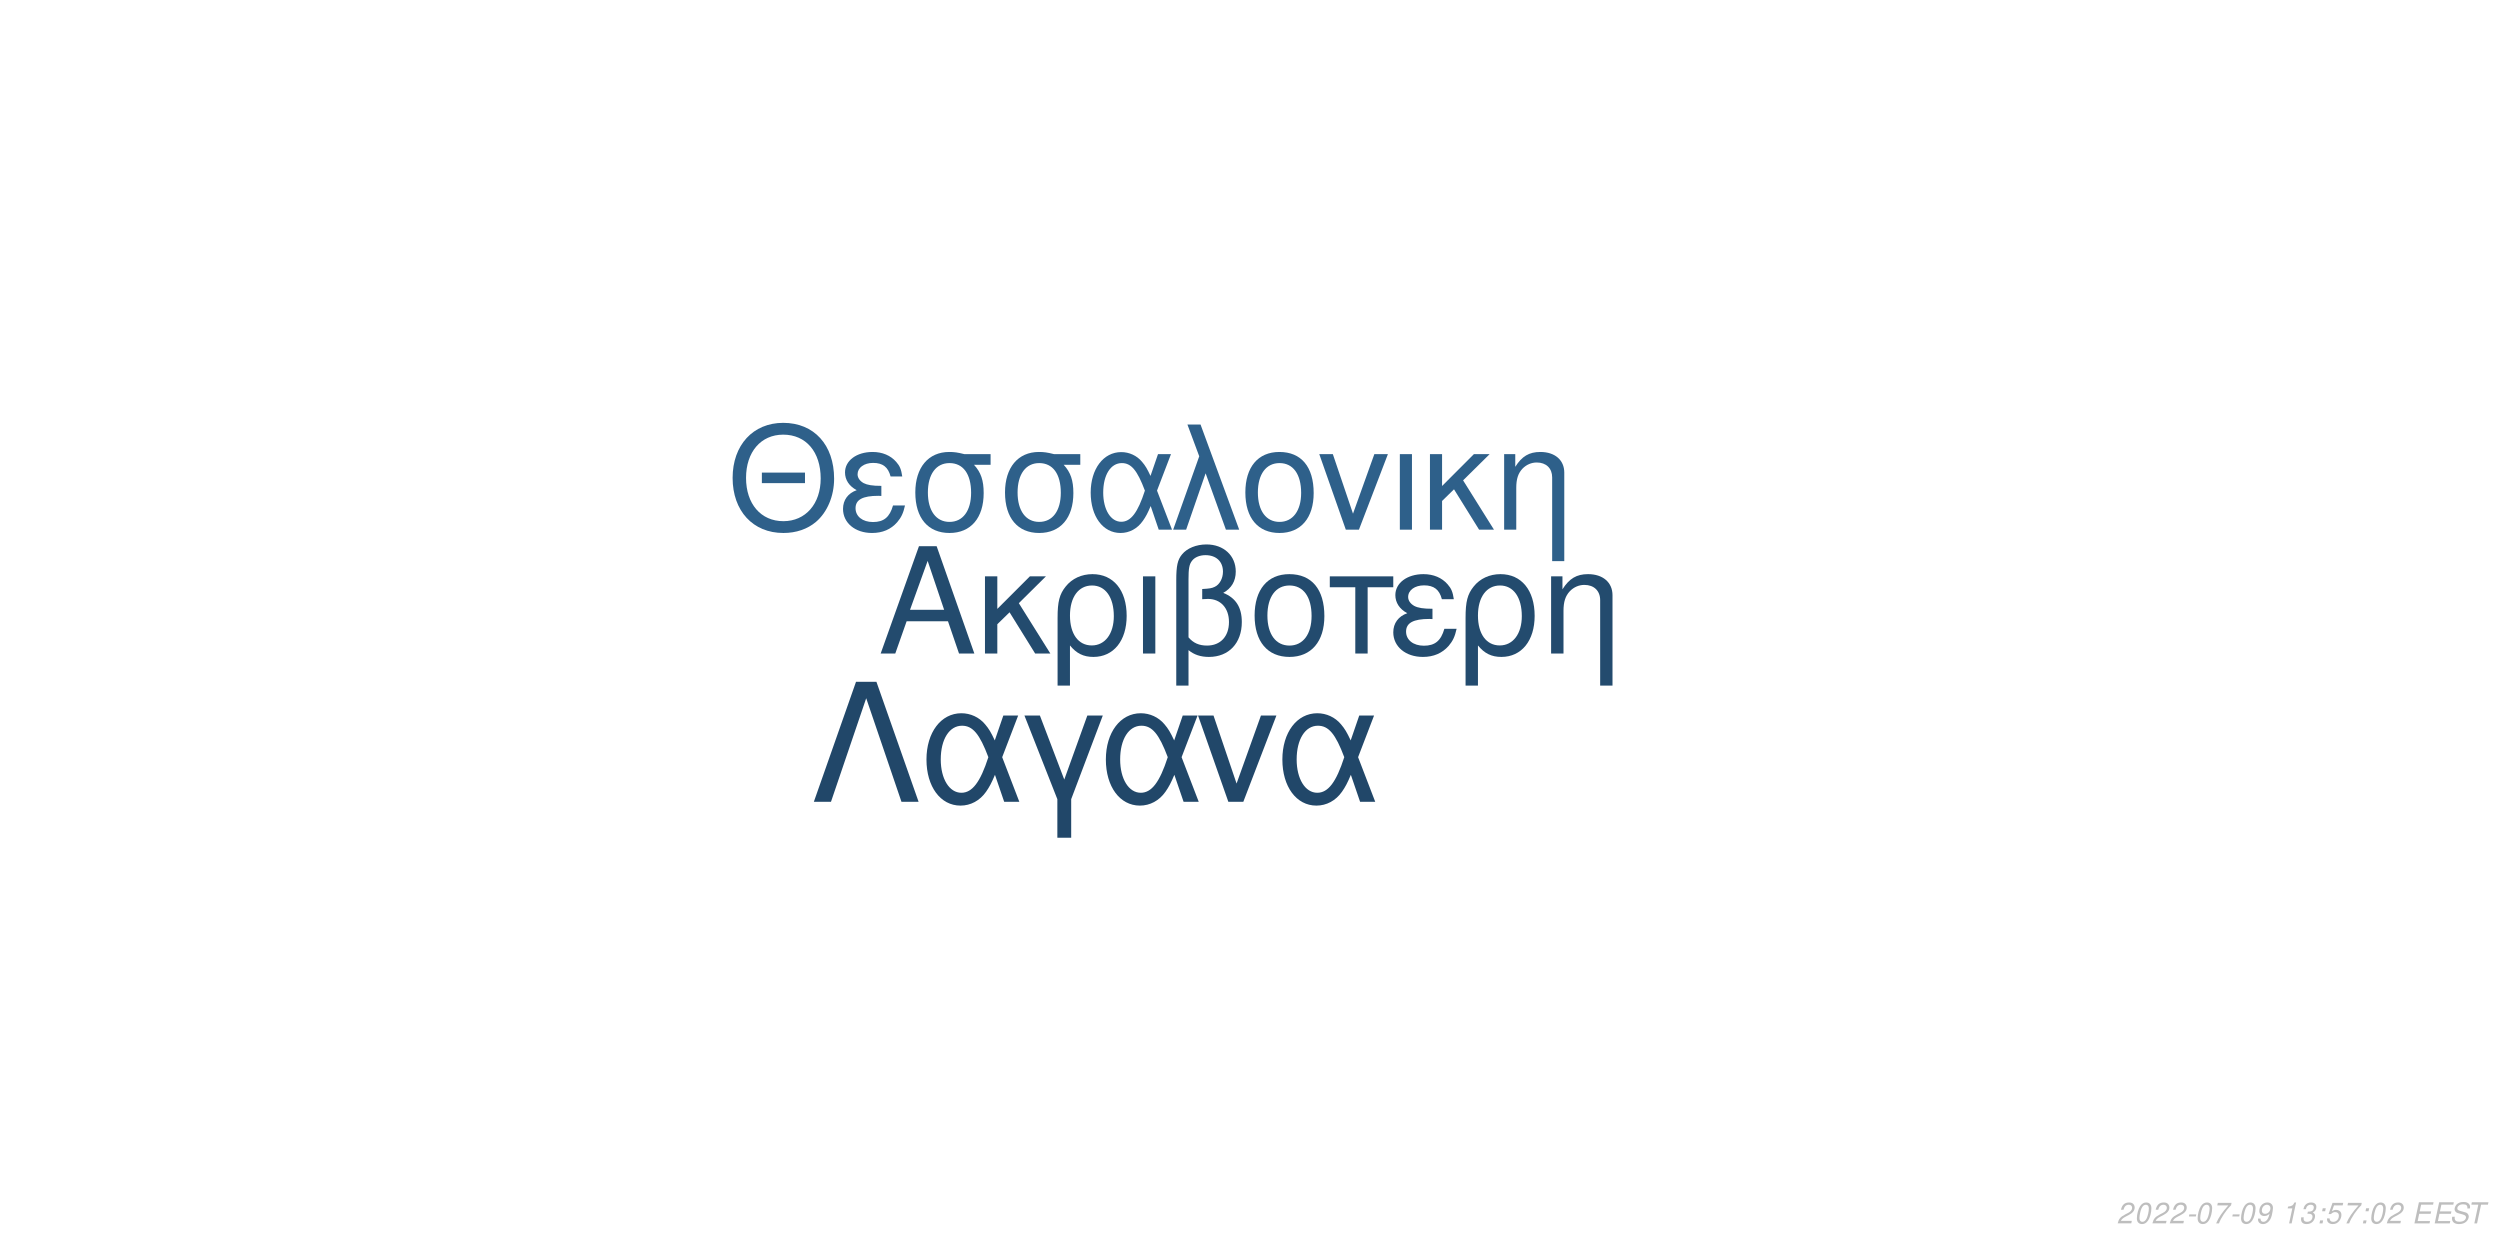
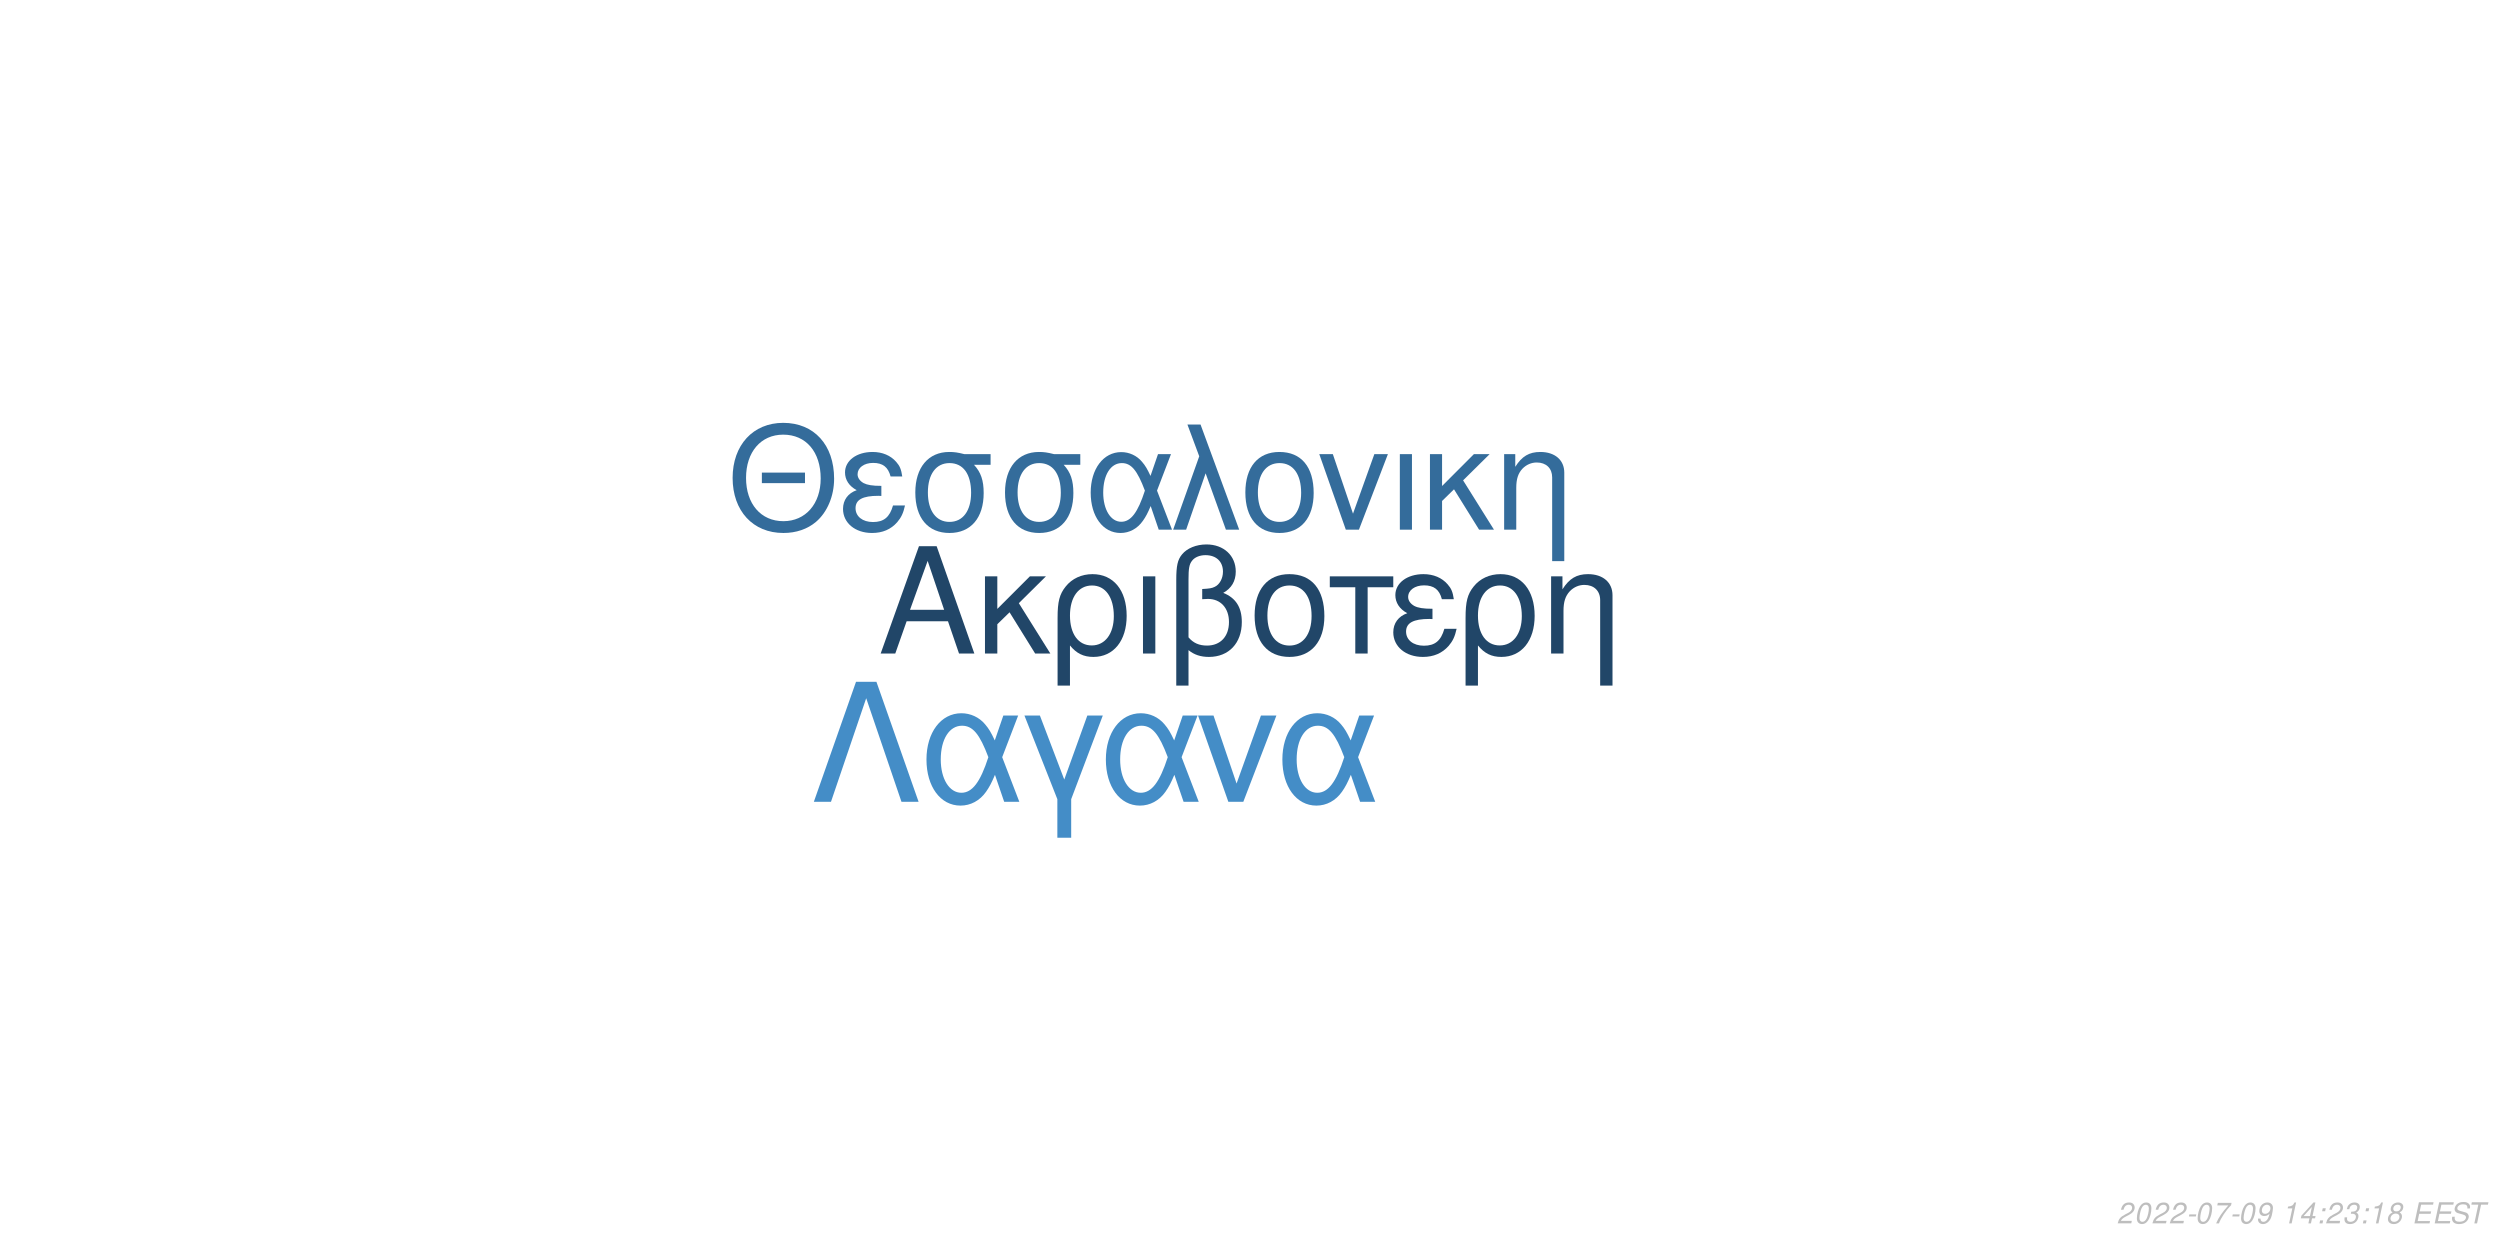
<svg xmlns="http://www.w3.org/2000/svg" xmlns:xlink="http://www.w3.org/1999/xlink" width="864pt" height="432pt" viewBox="0 0 864 432" version="1.1">
  <defs>
    <g>
      <symbol overflow="visible" id="glyph0-0">
        <path style="stroke:none;" d="" />
      </symbol>
      <symbol overflow="visible" id="glyph0-1">
        <path style="stroke:none;" d="M 24.125 -11.141 L 27.938 0 L 33.234 0 L 20.203 -37.094 L 14.094 -37.094 L 0.859 0 L 5.906 0 L 9.828 -11.141 Z M 22.797 -15.109 L 11 -15.109 L 17.094 -32.016 Z M 22.797 -15.109 " />
      </symbol>
      <symbol overflow="visible" id="glyph0-2">
        <path style="stroke:none;" d="M 7.172 -15.422 L 7.172 -26.672 L 2.906 -26.672 L 2.906 0 L 7.172 0 L 7.172 -10.125 L 11.406 -14.25 L 20.25 0 L 25.5 0 L 14.609 -17.406 L 23.969 -26.672 L 18.422 -26.672 Z M 7.172 -15.422 " />
      </symbol>
      <symbol overflow="visible" id="glyph0-3">
        <path style="stroke:none;" d="M 3 11.094 L 7.281 11.094 L 7.281 -2.797 C 9.516 -0.047 11.953 1.172 15.375 1.172 C 22.344 1.172 26.875 -4.422 26.875 -13.031 C 26.875 -21.891 22.297 -27.438 15.062 -27.438 C 11.297 -27.438 7.984 -25.906 5.797 -23.156 C 3.672 -20.516 3 -17.969 3 -12.359 Z M 14.906 -23.516 C 19.547 -23.516 22.438 -19.438 22.438 -12.922 C 22.438 -6.812 19.391 -2.797 14.812 -2.797 C 10.172 -2.797 7.281 -6.766 7.281 -13.125 C 7.281 -19.484 10.234 -23.516 14.906 -23.516 Z M 14.906 -23.516 " />
      </symbol>
      <symbol overflow="visible" id="glyph0-4">
        <path style="stroke:none;" d="M 3.516 0 L 7.781 0 L 7.781 -26.672 L 3.516 -26.672 Z M 3.516 0 " />
      </symbol>
      <symbol overflow="visible" id="glyph0-5">
        <path style="stroke:none;" d="M 4.016 11.094 L 8.25 11.094 L 8.25 -1.172 C 10.172 0.406 12.422 1.172 15.312 1.172 C 22.188 1.172 26.672 -3.609 26.672 -10.891 C 26.672 -15.984 24.578 -19.234 20.25 -20.969 C 23.109 -22.547 24.578 -25.031 24.578 -28.344 C 24.578 -33.844 20.406 -37.703 14.453 -37.703 C 10.938 -37.703 7.734 -36.391 6 -34.25 C 4.484 -32.422 4.016 -30.328 4.016 -25.391 Z M 8.25 -25.656 C 8.25 -29.359 8.5 -30.844 9.469 -32.062 C 10.375 -33.281 12.156 -34 14.094 -34 C 17.812 -34 20.156 -31.812 20.156 -28.297 C 20.156 -25.953 18.984 -23.812 17.297 -23.047 C 16.281 -22.547 15.469 -22.438 12.984 -22.297 L 12.984 -18.781 C 13.734 -18.828 14.344 -18.875 14.969 -18.875 C 19.344 -18.875 22.234 -15.719 22.234 -10.891 C 22.234 -5.906 19.281 -2.75 14.656 -2.75 C 11.953 -2.75 9.922 -3.609 8.25 -5.594 Z M 8.25 -25.656 " />
      </symbol>
      <symbol overflow="visible" id="glyph0-6">
        <path style="stroke:none;" d="M 14.094 -27.438 C 6.562 -27.438 2.094 -22.094 2.094 -13.125 C 2.094 -4.125 6.562 1.172 14.141 1.172 C 21.672 1.172 26.203 -4.172 26.203 -12.922 C 26.203 -22.188 21.828 -27.438 14.094 -27.438 Z M 14.141 -23.516 C 18.938 -23.516 21.781 -19.594 21.781 -12.984 C 21.781 -6.672 18.828 -2.75 14.141 -2.75 C 9.422 -2.75 6.516 -6.672 6.516 -13.125 C 6.516 -19.594 9.422 -23.516 14.141 -23.516 Z M 14.141 -23.516 " />
      </symbol>
      <symbol overflow="visible" id="glyph0-7">
        <path style="stroke:none;" d="M 7.891 0 L 12.156 0 L 12.156 -22.906 L 21.016 -22.906 L 21.016 -26.672 L -0.922 -26.672 L -0.922 -22.906 L 7.891 -22.906 Z M 7.891 0 " />
      </symbol>
      <symbol overflow="visible" id="glyph0-8">
        <path style="stroke:none;" d="M 14.562 -15.469 C 11.344 -15.469 9.562 -15.781 8.297 -16.438 C 6.922 -17.203 6.156 -18.328 6.156 -19.547 C 6.156 -21.891 8.453 -23.562 11.656 -23.562 C 15.062 -23.562 16.953 -22.094 17.812 -18.781 L 21.938 -18.781 C 21.578 -21.266 21.062 -22.5 19.797 -23.922 C 17.812 -26.203 14.906 -27.438 11.453 -27.438 C 5.797 -27.438 1.734 -24.375 1.734 -20.203 C 1.734 -17.609 3.156 -15.375 5.859 -13.938 C 2.797 -12.875 1.016 -10.484 1.016 -7.328 C 1.016 -2.391 5.297 1.172 11.25 1.172 C 14.969 1.172 17.906 -0.109 20.156 -2.641 C 21.578 -4.328 22.297 -5.797 22.906 -8.547 L 18.672 -8.547 C 17.5 -4.422 15.422 -2.703 11.609 -2.703 C 7.938 -2.703 5.438 -4.688 5.438 -7.578 C 5.438 -10.578 7.938 -11.953 13.484 -11.953 C 13.641 -11.953 14.094 -11.953 14.562 -11.906 Z M 14.562 -15.469 " />
      </symbol>
      <symbol overflow="visible" id="glyph0-9">
        <path style="stroke:none;" d="M 3.562 -26.672 L 3.562 0 L 7.844 0 L 7.844 -14.703 C 7.844 -17.906 8.5 -19.891 10.031 -21.531 C 11.406 -22.953 13.188 -23.719 15.062 -23.719 C 18.375 -23.719 20.516 -21.672 20.516 -18.469 L 20.516 11.094 L 24.781 11.094 L 24.781 -20.156 C 24.781 -24.578 21.469 -27.438 16.328 -27.438 C 12.359 -27.438 9.828 -25.906 7.484 -22.188 L 7.484 -26.672 Z M 3.562 -26.672 " />
      </symbol>
      <symbol overflow="visible" id="glyph1-0">
        <path style="stroke:none;" d="" />
      </symbol>
      <symbol overflow="visible" id="glyph1-1">
        <path style="stroke:none;" d="M 26.859 -19.734 L 11.953 -19.734 L 11.953 -16.094 L 26.859 -16.094 Z M 19.328 -36.922 C 8.922 -36.922 1.844 -29.25 1.844 -17.891 C 1.844 -6.484 8.875 1.141 19.391 1.141 C 23.812 1.141 27.703 -0.203 30.641 -2.688 C 34.578 -6.031 36.922 -11.656 36.922 -17.594 C 36.922 -29.297 30 -36.922 19.328 -36.922 Z M 19.328 -32.844 C 27.203 -32.844 32.281 -26.906 32.281 -17.688 C 32.281 -8.922 27.062 -2.938 19.391 -2.938 C 11.609 -2.938 6.484 -8.922 6.484 -17.891 C 6.484 -26.859 11.609 -32.844 19.328 -32.844 Z M 19.328 -32.844 " />
      </symbol>
      <symbol overflow="visible" id="glyph1-2">
        <path style="stroke:none;" d="M 14.25 -15.141 C 11.109 -15.141 9.375 -15.453 8.125 -16.094 C 6.781 -16.844 6.031 -17.938 6.031 -19.141 C 6.031 -21.422 8.266 -23.078 11.406 -23.078 C 14.75 -23.078 16.594 -21.625 17.438 -18.391 L 21.469 -18.391 C 21.125 -20.828 20.625 -22.031 19.391 -23.422 C 17.438 -25.656 14.594 -26.859 11.219 -26.859 C 5.688 -26.859 1.688 -23.875 1.688 -19.781 C 1.688 -17.234 3.094 -15.047 5.734 -13.656 C 2.734 -12.609 1 -10.266 1 -7.172 C 1 -2.344 5.188 1.141 11.016 1.141 C 14.656 1.141 17.547 -0.094 19.734 -2.594 C 21.125 -4.234 21.828 -5.688 22.422 -8.375 L 18.281 -8.375 C 17.141 -4.328 15.094 -2.641 11.359 -2.641 C 7.766 -2.641 5.328 -4.578 5.328 -7.422 C 5.328 -10.359 7.766 -11.703 13.203 -11.703 C 13.359 -11.703 13.797 -11.703 14.25 -11.656 Z M 14.25 -15.141 " />
      </symbol>
      <symbol overflow="visible" id="glyph1-3">
        <path style="stroke:none;" d="M 29 -26.109 L 19.938 -26.109 C 17.594 -26.703 16.438 -26.859 14.703 -26.859 C 7.469 -26.859 2.984 -21.469 2.984 -12.859 C 2.984 -4.031 7.375 1.141 14.797 1.141 C 22.172 1.141 26.609 -4.078 26.609 -12.656 C 26.609 -17.047 25.656 -19.828 23.266 -22.422 L 29 -22.422 Z M 14.797 -23.016 C 19.531 -23.016 22.266 -19.234 22.266 -12.75 C 22.266 -6.531 19.438 -2.688 14.797 -2.688 C 10.172 -2.688 7.328 -6.531 7.328 -12.859 C 7.328 -19.188 10.172 -23.016 14.797 -23.016 Z M 14.797 -23.016 " />
      </symbol>
      <symbol overflow="visible" id="glyph1-4">
        <path style="stroke:none;" d="M 29.344 -26.109 L 24.859 -26.109 L 22.266 -18.578 C 21.125 -21.031 20.484 -22.125 19.328 -23.469 C 17.547 -25.609 14.906 -26.812 12.156 -26.812 C 5.984 -26.812 1.594 -20.984 1.594 -12.812 C 1.594 -4.578 5.828 1.141 11.906 1.141 C 14.953 1.141 17.734 -0.344 19.625 -3.047 C 20.672 -4.531 21.281 -5.688 22.328 -8.172 L 25.109 0 L 29.703 0 L 24.516 -13.5 Z M 20.328 -13.5 C 17.891 -5.922 15.453 -2.734 12.156 -2.734 C 8.516 -2.734 5.922 -6.922 5.922 -12.812 C 5.922 -18.938 8.516 -23.016 12.359 -23.016 C 15.594 -23.016 17.688 -20.531 20.328 -13.5 Z M 20.328 -13.5 " />
      </symbol>
      <symbol overflow="visible" id="glyph1-5">
        <path style="stroke:none;" d="M 1.094 0 L 5.578 0 L 12.312 -19.484 L 19.328 0 L 23.922 0 L 10.562 -36.328 L 6.031 -36.328 L 10.109 -25.359 Z M 1.094 0 " />
      </symbol>
      <symbol overflow="visible" id="glyph1-6">
        <path style="stroke:none;" d="M 13.797 -26.859 C 6.422 -26.859 2.047 -21.625 2.047 -12.859 C 2.047 -4.031 6.422 1.141 13.859 1.141 C 21.234 1.141 25.656 -4.078 25.656 -12.656 C 25.656 -21.719 21.375 -26.859 13.797 -26.859 Z M 13.859 -23.016 C 18.531 -23.016 21.328 -19.188 21.328 -12.703 C 21.328 -6.531 18.438 -2.688 13.859 -2.688 C 9.219 -2.688 6.375 -6.531 6.375 -12.859 C 6.375 -19.188 9.219 -23.016 13.859 -23.016 Z M 13.859 -23.016 " />
      </symbol>
      <symbol overflow="visible" id="glyph1-7">
        <path style="stroke:none;" d="M 14.297 0 L 24.312 -26.109 L 19.625 -26.109 L 12.25 -5.531 L 5.281 -26.109 L 0.594 -26.109 L 9.766 0 Z M 14.297 0 " />
      </symbol>
      <symbol overflow="visible" id="glyph1-8">
        <path style="stroke:none;" d="M 3.438 0 L 7.625 0 L 7.625 -26.109 L 3.438 -26.109 Z M 3.438 0 " />
      </symbol>
      <symbol overflow="visible" id="glyph1-9">
        <path style="stroke:none;" d="M 7.031 -15.094 L 7.031 -26.109 L 2.844 -26.109 L 2.844 0 L 7.031 0 L 7.031 -9.922 L 11.156 -13.953 L 19.828 0 L 24.969 0 L 14.297 -17.047 L 23.469 -26.109 L 18.031 -26.109 Z M 7.031 -15.094 " />
      </symbol>
      <symbol overflow="visible" id="glyph1-10">
        <path style="stroke:none;" d="M 3.484 -26.109 L 3.484 0 L 7.672 0 L 7.672 -14.406 C 7.672 -17.547 8.328 -19.484 9.812 -21.078 C 11.156 -22.469 12.906 -23.219 14.75 -23.219 C 17.984 -23.219 20.078 -21.234 20.078 -18.094 L 20.078 10.859 L 24.266 10.859 L 24.266 -19.734 C 24.266 -24.062 21.031 -26.859 16 -26.859 C 12.109 -26.859 9.609 -25.359 7.328 -21.719 L 7.328 -26.109 Z M 3.484 -26.109 " />
      </symbol>
      <symbol overflow="visible" id="glyph2-0">
        <path style="stroke:none;" d="" />
      </symbol>
      <symbol overflow="visible" id="glyph2-1">
        <path style="stroke:none;" d="M 22.531 -41.484 L 15.484 -41.484 L 0.906 0 L 6.828 0 L 19 -35.797 L 31.188 0 L 37.109 0 Z M 22.531 -41.484 " />
      </symbol>
      <symbol overflow="visible" id="glyph2-2">
        <path style="stroke:none;" d="M 33.516 -29.812 L 28.391 -29.812 L 25.438 -21.219 C 24.125 -24.016 23.391 -25.266 22.078 -26.797 C 20.031 -29.25 17.016 -30.609 13.891 -30.609 C 6.828 -30.609 1.828 -23.953 1.828 -14.625 C 1.828 -5.234 6.656 1.312 13.594 1.312 C 17.078 1.312 20.266 -0.391 22.422 -3.469 C 23.609 -5.172 24.297 -6.484 25.5 -9.328 L 28.688 0 L 33.922 0 L 28 -15.422 Z M 23.219 -15.422 C 20.422 -6.766 17.641 -3.125 13.891 -3.125 C 9.734 -3.125 6.766 -7.906 6.766 -14.625 C 6.766 -21.625 9.734 -26.297 14.109 -26.297 C 17.812 -26.297 20.203 -23.453 23.219 -15.422 Z M 23.219 -15.422 " />
      </symbol>
      <symbol overflow="visible" id="glyph2-3">
        <path style="stroke:none;" d="M 12.062 12.406 L 16.844 12.406 L 16.844 -0.906 L 27.766 -29.812 L 22.422 -29.812 L 14.453 -7.688 L 6.031 -29.812 L 0.688 -29.812 L 12.062 -0.906 Z M 12.062 12.406 " />
      </symbol>
      <symbol overflow="visible" id="glyph2-4">
        <path style="stroke:none;" d="M 16.328 0 L 27.766 -29.812 L 22.422 -29.812 L 14 -6.312 L 6.031 -29.812 L 0.688 -29.812 L 11.156 0 Z M 16.328 0 " />
      </symbol>
      <symbol overflow="visible" id="glyph3-0">
        <path style="stroke:none;" d="" />
      </symbol>
      <symbol overflow="visible" id="glyph3-1">
        <path style="stroke:none;" d="M 5.234 -0.875 L 1.469 -0.875 C 1.641 -1.375 2.203 -1.891 3.109 -2.344 L 4.234 -2.938 C 5.562 -3.625 6.219 -4.469 6.219 -5.484 C 6.219 -5.938 6.062 -6.359 5.797 -6.656 C 5.469 -7.047 4.984 -7.234 4.312 -7.234 C 2.766 -7.234 1.891 -6.453 1.484 -4.734 L 2.375 -4.734 C 2.484 -5.188 2.609 -5.484 2.797 -5.75 C 3.094 -6.203 3.609 -6.453 4.188 -6.453 C 4.891 -6.453 5.344 -6.031 5.344 -5.375 C 5.344 -4.703 4.859 -4.094 4.016 -3.656 L 2.984 -3.125 C 1.234 -2.188 0.797 -1.656 0.344 -0.016 L 5.047 -0.016 Z M 5.234 -0.875 " />
      </symbol>
      <symbol overflow="visible" id="glyph3-2">
        <path style="stroke:none;" d="M 4.203 -7.234 C 3.375 -7.234 2.688 -6.812 2.125 -5.984 C 1.484 -5.047 0.984 -3.188 0.984 -1.734 C 0.984 -1.109 1.172 -0.562 1.484 -0.266 C 1.797 0.047 2.281 0.234 2.766 0.234 C 3.625 0.234 4.281 -0.156 4.859 -1.016 C 5.516 -1.953 6 -3.797 6 -5.266 C 6 -6.5 5.328 -7.234 4.203 -7.234 Z M 4.094 -6.453 C 4.734 -6.453 5.125 -5.984 5.125 -5.156 C 5.125 -4.203 4.781 -2.625 4.406 -1.812 C 3.984 -0.938 3.516 -0.547 2.875 -0.547 C 2.25 -0.547 1.875 -1.031 1.875 -1.828 C 1.875 -2.797 2.203 -4.344 2.594 -5.203 C 2.984 -6.047 3.453 -6.453 4.094 -6.453 Z M 4.094 -6.453 " />
      </symbol>
      <symbol overflow="visible" id="glyph3-3">
        <path style="stroke:none;" d="M 3.516 -3.125 L 1.125 -3.125 L 0.969 -2.406 L 3.359 -2.406 Z M 3.516 -3.125 " />
      </symbol>
      <symbol overflow="visible" id="glyph3-4">
        <path style="stroke:none;" d="M 6.703 -7.094 L 1.953 -7.094 L 1.766 -6.219 L 5.594 -6.219 C 3.344 -3.688 2.266 -2.109 1.375 0 L 2.344 0 C 3.031 -1.906 4.828 -4.594 6.547 -6.281 Z M 6.703 -7.094 " />
      </symbol>
      <symbol overflow="visible" id="glyph3-5">
        <path style="stroke:none;" d="M 0.844 -1.656 C 0.844 -1.547 0.844 -1.438 0.844 -1.375 C 0.844 -0.406 1.531 0.234 2.578 0.234 C 3.203 0.234 3.766 0.016 4.297 -0.438 C 4.938 -1 5.312 -1.656 5.594 -2.719 C 5.844 -3.672 6.016 -4.766 6.016 -5.375 C 6.016 -5.844 5.844 -6.328 5.547 -6.656 C 5.203 -7.031 4.703 -7.234 4.062 -7.234 C 2.516 -7.234 1.297 -5.938 1.297 -4.266 C 1.297 -3.203 1.984 -2.547 3.047 -2.547 C 3.484 -2.547 3.953 -2.672 4.281 -2.891 C 4.406 -2.984 4.547 -3.078 4.828 -3.344 C 4.438 -1.484 3.703 -0.547 2.703 -0.547 C 2.109 -0.547 1.719 -0.938 1.719 -1.547 L 1.719 -1.656 Z M 3.953 -6.453 C 4.625 -6.453 5.141 -5.953 5.141 -5.281 C 5.141 -4.188 4.312 -3.312 3.297 -3.312 C 2.594 -3.312 2.172 -3.734 2.172 -4.453 C 2.172 -5.562 2.984 -6.453 3.953 -6.453 Z M 3.953 -6.453 " />
      </symbol>
      <symbol overflow="visible" id="glyph3-6">
        <path style="stroke:none;" d="" />
      </symbol>
      <symbol overflow="visible" id="glyph3-7">
        <path style="stroke:none;" d="M 3.703 -5.188 L 2.594 0 L 3.469 0 L 5.016 -7.234 L 4.438 -7.234 C 3.906 -6.156 3.688 -6.016 2.234 -5.812 L 2.109 -5.188 Z M 3.703 -5.188 " />
      </symbol>
      <symbol overflow="visible" id="glyph3-8">
-         <path style="stroke:none;" d="M 2.922 -3.312 C 3.125 -3.344 3.234 -3.344 3.375 -3.344 C 4.203 -3.344 4.688 -3 4.688 -2.406 C 4.688 -1.312 3.906 -0.547 2.781 -0.547 C 2.047 -0.547 1.594 -0.938 1.594 -1.562 C 1.594 -1.719 1.609 -1.844 1.656 -2.094 L 0.766 -2.094 C 0.734 -1.797 0.719 -1.641 0.719 -1.469 C 0.719 -0.375 1.406 0.234 2.641 0.234 C 3.547 0.234 4.297 -0.078 4.812 -0.656 C 5.266 -1.156 5.562 -1.875 5.562 -2.547 C 5.562 -3.125 5.344 -3.453 4.797 -3.734 C 5.641 -4.234 6.016 -4.844 6.016 -5.734 C 6.016 -6.656 5.312 -7.234 4.203 -7.234 C 3.375 -7.234 2.672 -6.938 2.188 -6.375 C 1.891 -6.031 1.703 -5.641 1.516 -4.906 L 2.391 -4.906 C 2.5 -5.359 2.594 -5.594 2.734 -5.812 C 3.047 -6.234 3.516 -6.453 4.078 -6.453 C 4.734 -6.453 5.141 -6.125 5.141 -5.578 C 5.141 -5.188 5.016 -4.797 4.797 -4.547 C 4.516 -4.234 4 -4.062 3.266 -4.062 L 3.078 -4.062 Z M 2.922 -3.312 " />
+         <path style="stroke:none;" d="M 3.625 -1.75 L 3.266 0 L 4.141 0 L 4.516 -1.75 L 5.562 -1.75 L 5.734 -2.531 L 4.688 -2.531 L 5.688 -7.234 L 5.016 -7.234 L 0.844 -2.672 L 0.641 -1.75 Z M 3.797 -2.531 L 1.594 -2.531 L 4.469 -5.703 Z M 3.797 -2.531 " />
      </symbol>
      <symbol overflow="visible" id="glyph3-9">
        <path style="stroke:none;" d="M 2.359 -1.031 L 1.312 -1.031 L 1.094 0 L 2.141 0 Z M 3.266 -5.234 L 2.219 -5.234 L 2 -4.203 L 3.047 -4.203 Z M 3.266 -5.234 " />
      </symbol>
      <symbol overflow="visible" id="glyph3-10">
-         <path style="stroke:none;" d="M 6.297 -7.094 L 2.594 -7.094 L 1.234 -3.234 L 2.047 -3.234 C 2.656 -3.766 2.938 -3.906 3.531 -3.906 C 4.328 -3.906 4.797 -3.453 4.797 -2.688 C 4.797 -1.438 3.969 -0.547 2.828 -0.547 C 2.031 -0.547 1.609 -0.938 1.578 -1.734 L 0.703 -1.734 L 0.703 -1.516 C 0.703 -0.938 0.844 -0.547 1.188 -0.266 C 1.562 0.062 2.078 0.234 2.703 0.234 C 3.656 0.234 4.391 -0.156 4.984 -0.922 C 5.422 -1.5 5.672 -2.234 5.672 -2.953 C 5.672 -4 4.938 -4.672 3.812 -4.672 C 3.328 -4.672 2.906 -4.547 2.406 -4.234 L 3.109 -6.219 L 6.109 -6.219 Z M 6.297 -7.094 " />
+         <path style="stroke:none;" d="M 2.922 -3.312 C 3.125 -3.344 3.234 -3.344 3.375 -3.344 C 4.203 -3.344 4.688 -3 4.688 -2.406 C 4.688 -1.312 3.906 -0.547 2.781 -0.547 C 2.047 -0.547 1.594 -0.938 1.594 -1.562 C 1.594 -1.719 1.609 -1.844 1.656 -2.094 L 0.766 -2.094 C 0.734 -1.797 0.719 -1.641 0.719 -1.469 C 0.719 -0.375 1.406 0.234 2.641 0.234 C 3.547 0.234 4.297 -0.078 4.812 -0.656 C 5.266 -1.156 5.562 -1.875 5.562 -2.547 C 5.562 -3.125 5.344 -3.453 4.797 -3.734 C 5.641 -4.234 6.016 -4.844 6.016 -5.734 C 6.016 -6.656 5.312 -7.234 4.203 -7.234 C 3.375 -7.234 2.672 -6.938 2.188 -6.375 C 1.891 -6.031 1.703 -5.641 1.516 -4.906 L 2.391 -4.906 C 2.5 -5.359 2.594 -5.594 2.734 -5.812 C 3.047 -6.234 3.516 -6.453 4.078 -6.453 C 4.734 -6.453 5.141 -6.125 5.141 -5.578 C 5.141 -5.188 5.016 -4.797 4.797 -4.547 C 4.516 -4.234 4 -4.062 3.266 -4.062 L 3.078 -4.062 Z M 2.922 -3.312 " />
      </symbol>
      <symbol overflow="visible" id="glyph3-11">
+         <path style="stroke:none;" d="M 4.766 -3.797 C 5.078 -3.969 5.234 -4.078 5.438 -4.234 C 5.812 -4.594 6.062 -5.172 6.062 -5.734 C 6.062 -6.625 5.344 -7.234 4.266 -7.234 C 2.812 -7.234 1.703 -6.219 1.703 -4.875 C 1.703 -4.406 1.875 -4.125 2.359 -3.812 C 1.297 -3.312 0.75 -2.516 0.75 -1.469 C 0.75 -0.438 1.547 0.234 2.812 0.234 C 3.656 0.234 4.359 -0.094 4.938 -0.734 C 5.359 -1.234 5.609 -1.859 5.609 -2.438 C 5.609 -3.047 5.312 -3.516 4.766 -3.797 Z M 4.109 -6.453 C 4.797 -6.453 5.188 -6.125 5.188 -5.578 C 5.188 -5.266 5.062 -4.922 4.859 -4.672 C 4.562 -4.312 4.188 -4.156 3.656 -4.156 C 2.984 -4.156 2.594 -4.453 2.594 -4.984 C 2.594 -5.859 3.203 -6.453 4.109 -6.453 Z M 3.453 -3.406 C 4.234 -3.406 4.734 -2.984 4.734 -2.312 C 4.734 -1.312 3.922 -0.547 2.875 -0.547 C 2.125 -0.547 1.625 -0.969 1.625 -1.625 C 1.625 -2.609 2.438 -3.406 3.453 -3.406 Z M 3.453 -3.406 " />
+       </symbol>
+       <symbol overflow="visible" id="glyph3-12">
        <path style="stroke:none;" d="M 2.547 -3.312 L 6.5 -3.312 L 6.688 -4.141 L 2.719 -4.141 L 3.219 -6.469 L 7.344 -6.469 L 7.516 -7.297 L 2.453 -7.297 L 0.906 0 L 6.125 0 L 6.297 -0.812 L 2.016 -0.812 Z M 2.547 -3.312 " />
      </symbol>
-       <symbol overflow="visible" id="glyph3-12">
+       <symbol overflow="visible" id="glyph3-13">
        <path style="stroke:none;" d="M 7.062 -5.156 C 7.125 -5.438 7.141 -5.562 7.141 -5.703 C 7.141 -6.156 6.938 -6.594 6.594 -6.891 C 6.188 -7.25 5.656 -7.406 4.875 -7.406 C 3.844 -7.406 3.047 -7.125 2.5 -6.562 C 2.094 -6.141 1.781 -5.438 1.781 -4.922 C 1.781 -4.297 2.219 -3.766 2.891 -3.562 L 4.594 -3.094 C 5.406 -2.859 5.734 -2.578 5.734 -2.094 C 5.734 -1.781 5.547 -1.406 5.266 -1.141 C 4.844 -0.766 4.266 -0.578 3.453 -0.578 C 2.328 -0.578 1.812 -0.984 1.812 -1.906 C 1.812 -2.047 1.812 -2.125 1.844 -2.312 L 0.984 -2.312 C 0.906 -2.062 0.891 -1.906 0.891 -1.688 C 0.891 -0.484 1.797 0.234 3.297 0.234 C 4.359 0.234 5.234 -0.062 5.812 -0.609 C 6.344 -1.078 6.688 -1.797 6.688 -2.375 C 6.688 -2.641 6.609 -2.906 6.453 -3.156 C 6.234 -3.5 5.938 -3.703 5.469 -3.828 L 3.75 -4.312 C 2.984 -4.547 2.734 -4.734 2.734 -5.188 C 2.734 -5.547 2.875 -5.844 3.188 -6.109 C 3.547 -6.438 4.031 -6.594 4.703 -6.594 C 5.266 -6.594 5.688 -6.484 5.906 -6.297 C 6.094 -6.125 6.219 -5.797 6.219 -5.516 C 6.219 -5.422 6.203 -5.344 6.188 -5.156 Z M 7.062 -5.156 " />
      </symbol>
-       <symbol overflow="visible" id="glyph3-13">
+       <symbol overflow="visible" id="glyph3-14">
        <path style="stroke:none;" d="M 4.938 -6.469 L 7.312 -6.469 L 7.484 -7.297 L 1.75 -7.297 L 1.578 -6.469 L 3.984 -6.469 L 2.609 0 L 3.547 0 Z M 4.938 -6.469 " />
      </symbol>
    </g>
  </defs>
  <g id="surface1">
    <rect x="0" y="0" width="864" height="432" style="fill:rgb(100%,100%,100%);fill-opacity:1;stroke:none;" />
-     <g style="fill:rgb(13.725%,29.412%,43.137%);fill-opacity:1;">
+     <g style="fill:rgb(12.941%,27.451%,40.784%);fill-opacity:1;">
      <use xlink:href="#glyph0-1" x="303.5" y="225.861" />
      <use xlink:href="#glyph0-2" x="337.5" y="225.861" />
      <use xlink:href="#glyph0-3" x="362.5" y="225.861" />
      <use xlink:href="#glyph0-4" x="391.5" y="225.861" />
      <use xlink:href="#glyph0-5" x="402.5" y="225.861" />
      <use xlink:href="#glyph0-6" x="431.5" y="225.861" />
      <use xlink:href="#glyph0-7" x="460.5" y="225.861" />
      <use xlink:href="#glyph0-8" x="480.5" y="225.861" />
      <use xlink:href="#glyph0-3" x="503.5" y="225.861" />
      <use xlink:href="#glyph0-9" x="532.5" y="225.861" />
    </g>
-     <g style="fill:rgb(18.039%,37.647%,54.118%);fill-opacity:1;">
+     <g style="fill:rgb(20.392%,42.353%,60.784%);fill-opacity:1;">
      <use xlink:href="#glyph1-1" x="251.348" y="183.058" />
      <use xlink:href="#glyph1-2" x="290.348" y="183.058" />
      <use xlink:href="#glyph1-3" x="313.348" y="183.058" />
      <use xlink:href="#glyph1-3" x="344.348" y="183.058" />
      <use xlink:href="#glyph1-4" x="375.348" y="183.058" />
      <use xlink:href="#glyph1-5" x="404.348" y="183.058" />
      <use xlink:href="#glyph1-6" x="428.348" y="183.058" />
      <use xlink:href="#glyph1-7" x="455.348" y="183.058" />
      <use xlink:href="#glyph1-8" x="480.348" y="183.058" />
      <use xlink:href="#glyph1-9" x="491.348" y="183.058" />
      <use xlink:href="#glyph1-10" x="516.348" y="183.058" />
    </g>
-     <g style="fill:rgb(12.941%,27.843%,41.176%);fill-opacity:1;">
+     <g style="fill:rgb(26.667%,55.294%,78.039%);fill-opacity:1;">
      <use xlink:href="#glyph2-1" x="280.359" y="277.105" />
      <use xlink:href="#glyph2-2" x="318.359" y="277.105" />
      <use xlink:href="#glyph2-3" x="353.359" y="277.105" />
      <use xlink:href="#glyph2-2" x="380.359" y="277.105" />
      <use xlink:href="#glyph2-4" x="413.359" y="277.105" />
      <use xlink:href="#glyph2-2" x="441.359" y="277.105" />
    </g>
    <g style="fill:rgb(74.51%,74.51%,74.51%);fill-opacity:1;">
      <use xlink:href="#glyph3-1" x="731.52" y="422.81" />
      <use xlink:href="#glyph3-2" x="737.52" y="422.81" />
      <use xlink:href="#glyph3-1" x="743.52" y="422.81" />
      <use xlink:href="#glyph3-1" x="749.52" y="422.81" />
      <use xlink:href="#glyph3-3" x="755.52" y="422.81" />
      <use xlink:href="#glyph3-2" x="758.52" y="422.81" />
      <use xlink:href="#glyph3-4" x="764.52" y="422.81" />
      <use xlink:href="#glyph3-3" x="770.52" y="422.81" />
      <use xlink:href="#glyph3-2" x="773.52" y="422.81" />
      <use xlink:href="#glyph3-5" x="779.52" y="422.81" />
      <use xlink:href="#glyph3-6" x="785.52" y="422.81" />
      <use xlink:href="#glyph3-7" x="788.52" y="422.81" />
      <use xlink:href="#glyph3-8" x="794.52" y="422.81" />
      <use xlink:href="#glyph3-9" x="800.52" y="422.81" />
-       <use xlink:href="#glyph3-10" x="803.52" y="422.81" />
-       <use xlink:href="#glyph3-4" x="809.52" y="422.81" />
+       <use xlink:href="#glyph3-1" x="803.52" y="422.81" />
+       <use xlink:href="#glyph3-10" x="809.52" y="422.81" />
      <use xlink:href="#glyph3-9" x="815.52" y="422.81" />
-       <use xlink:href="#glyph3-2" x="818.52" y="422.81" />
-       <use xlink:href="#glyph3-1" x="824.52" y="422.81" />
+       <use xlink:href="#glyph3-7" x="818.52" y="422.81" />
+       <use xlink:href="#glyph3-11" x="824.52" y="422.81" />
      <use xlink:href="#glyph3-6" x="830.52" y="422.81" />
-       <use xlink:href="#glyph3-11" x="833.52" y="422.81" />
-       <use xlink:href="#glyph3-11" x="840.52" y="422.81" />
-       <use xlink:href="#glyph3-12" x="846.52" y="422.81" />
-       <use xlink:href="#glyph3-13" x="852.52" y="422.81" />
+       <use xlink:href="#glyph3-12" x="833.52" y="422.81" />
+       <use xlink:href="#glyph3-12" x="840.52" y="422.81" />
+       <use xlink:href="#glyph3-13" x="846.52" y="422.81" />
+       <use xlink:href="#glyph3-14" x="852.52" y="422.81" />
    </g>
  </g>
</svg>
